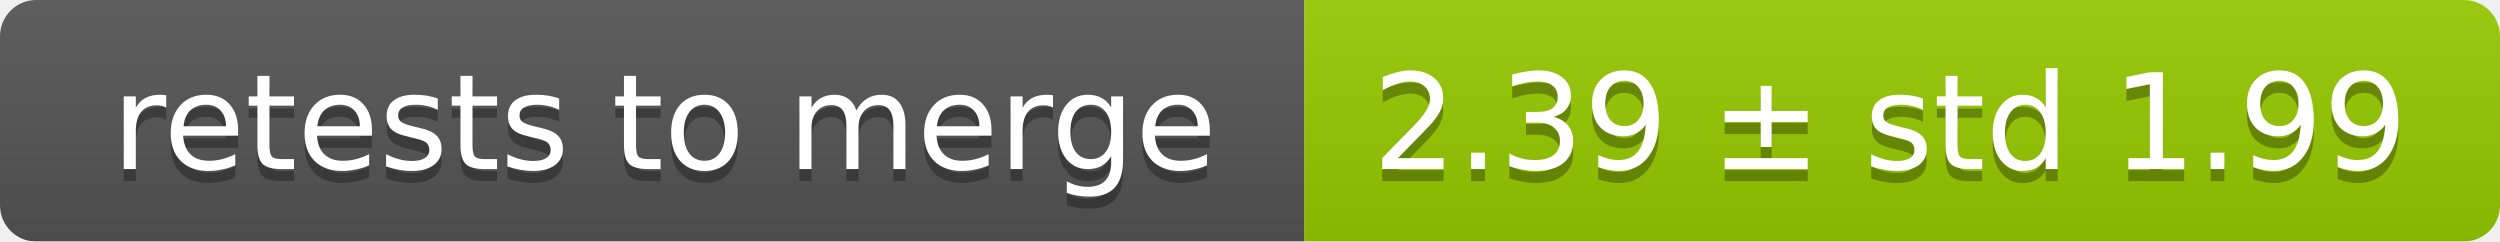
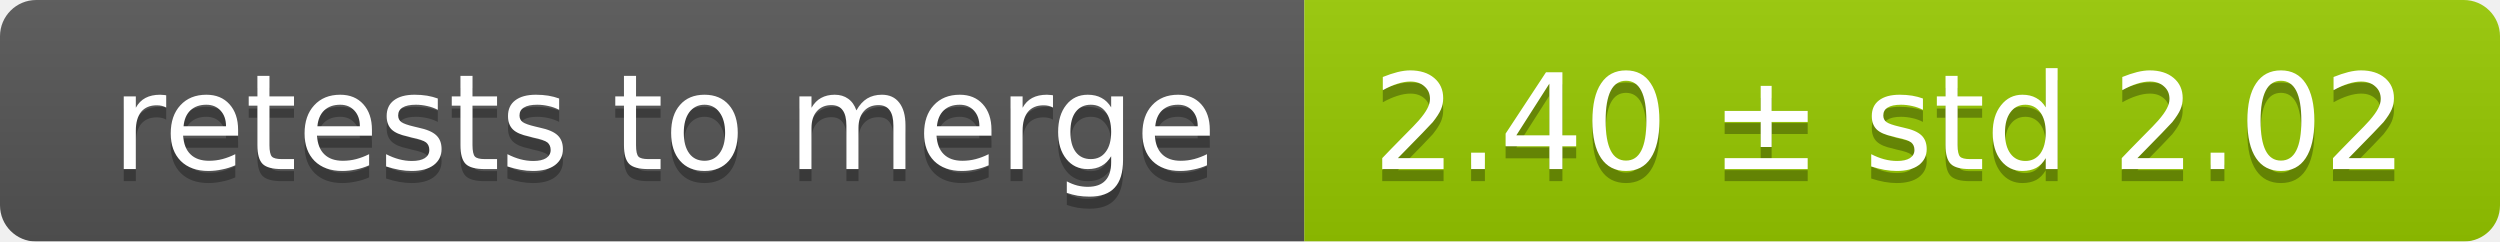
<svg xmlns="http://www.w3.org/2000/svg" width="207" height="20">
  <linearGradient id="smooth" x2="0" y2="100%">
    <stop offset="0" stop-color="#bbb" stop-opacity=".1" />
    <stop offset="1" stop-opacity=".1" />
  </linearGradient>
  <mask id="round">
    <rect width="207" height="20" rx="3" fill="#fff" />
  </mask>
  <g mask="url(#round)">
    <rect width="108" height="20" fill="#555" />
    <rect x="108" width="99" height="20" fill="#97ca00" />
    <rect width="207" height="20" fill="url(#smooth)" />
  </g>
  <g fill="#fff" text-anchor="middle" font-family="DejaVu Sans,Verdana,Geneva,sans-serif" font-size="11">
    <text x="55" y="15" fill="#010101" fill-opacity=".3">retests to merge</text>
    <text x="55" y="14">retests to merge</text>
-     <text x="156.5" y="15" fill="#010101" fill-opacity=".3">2.39 ± std 1.99</text>
-     <text x="156.5" y="14">2.39 ± std 1.99</text>
+     <text x="156.5" y="15" fill="#010101" fill-opacity=".3">2.40 ± std 2.02</text>
+     <text x="156.5" y="14">2.40 ± std 2.02</text>
  </g>
</svg>
